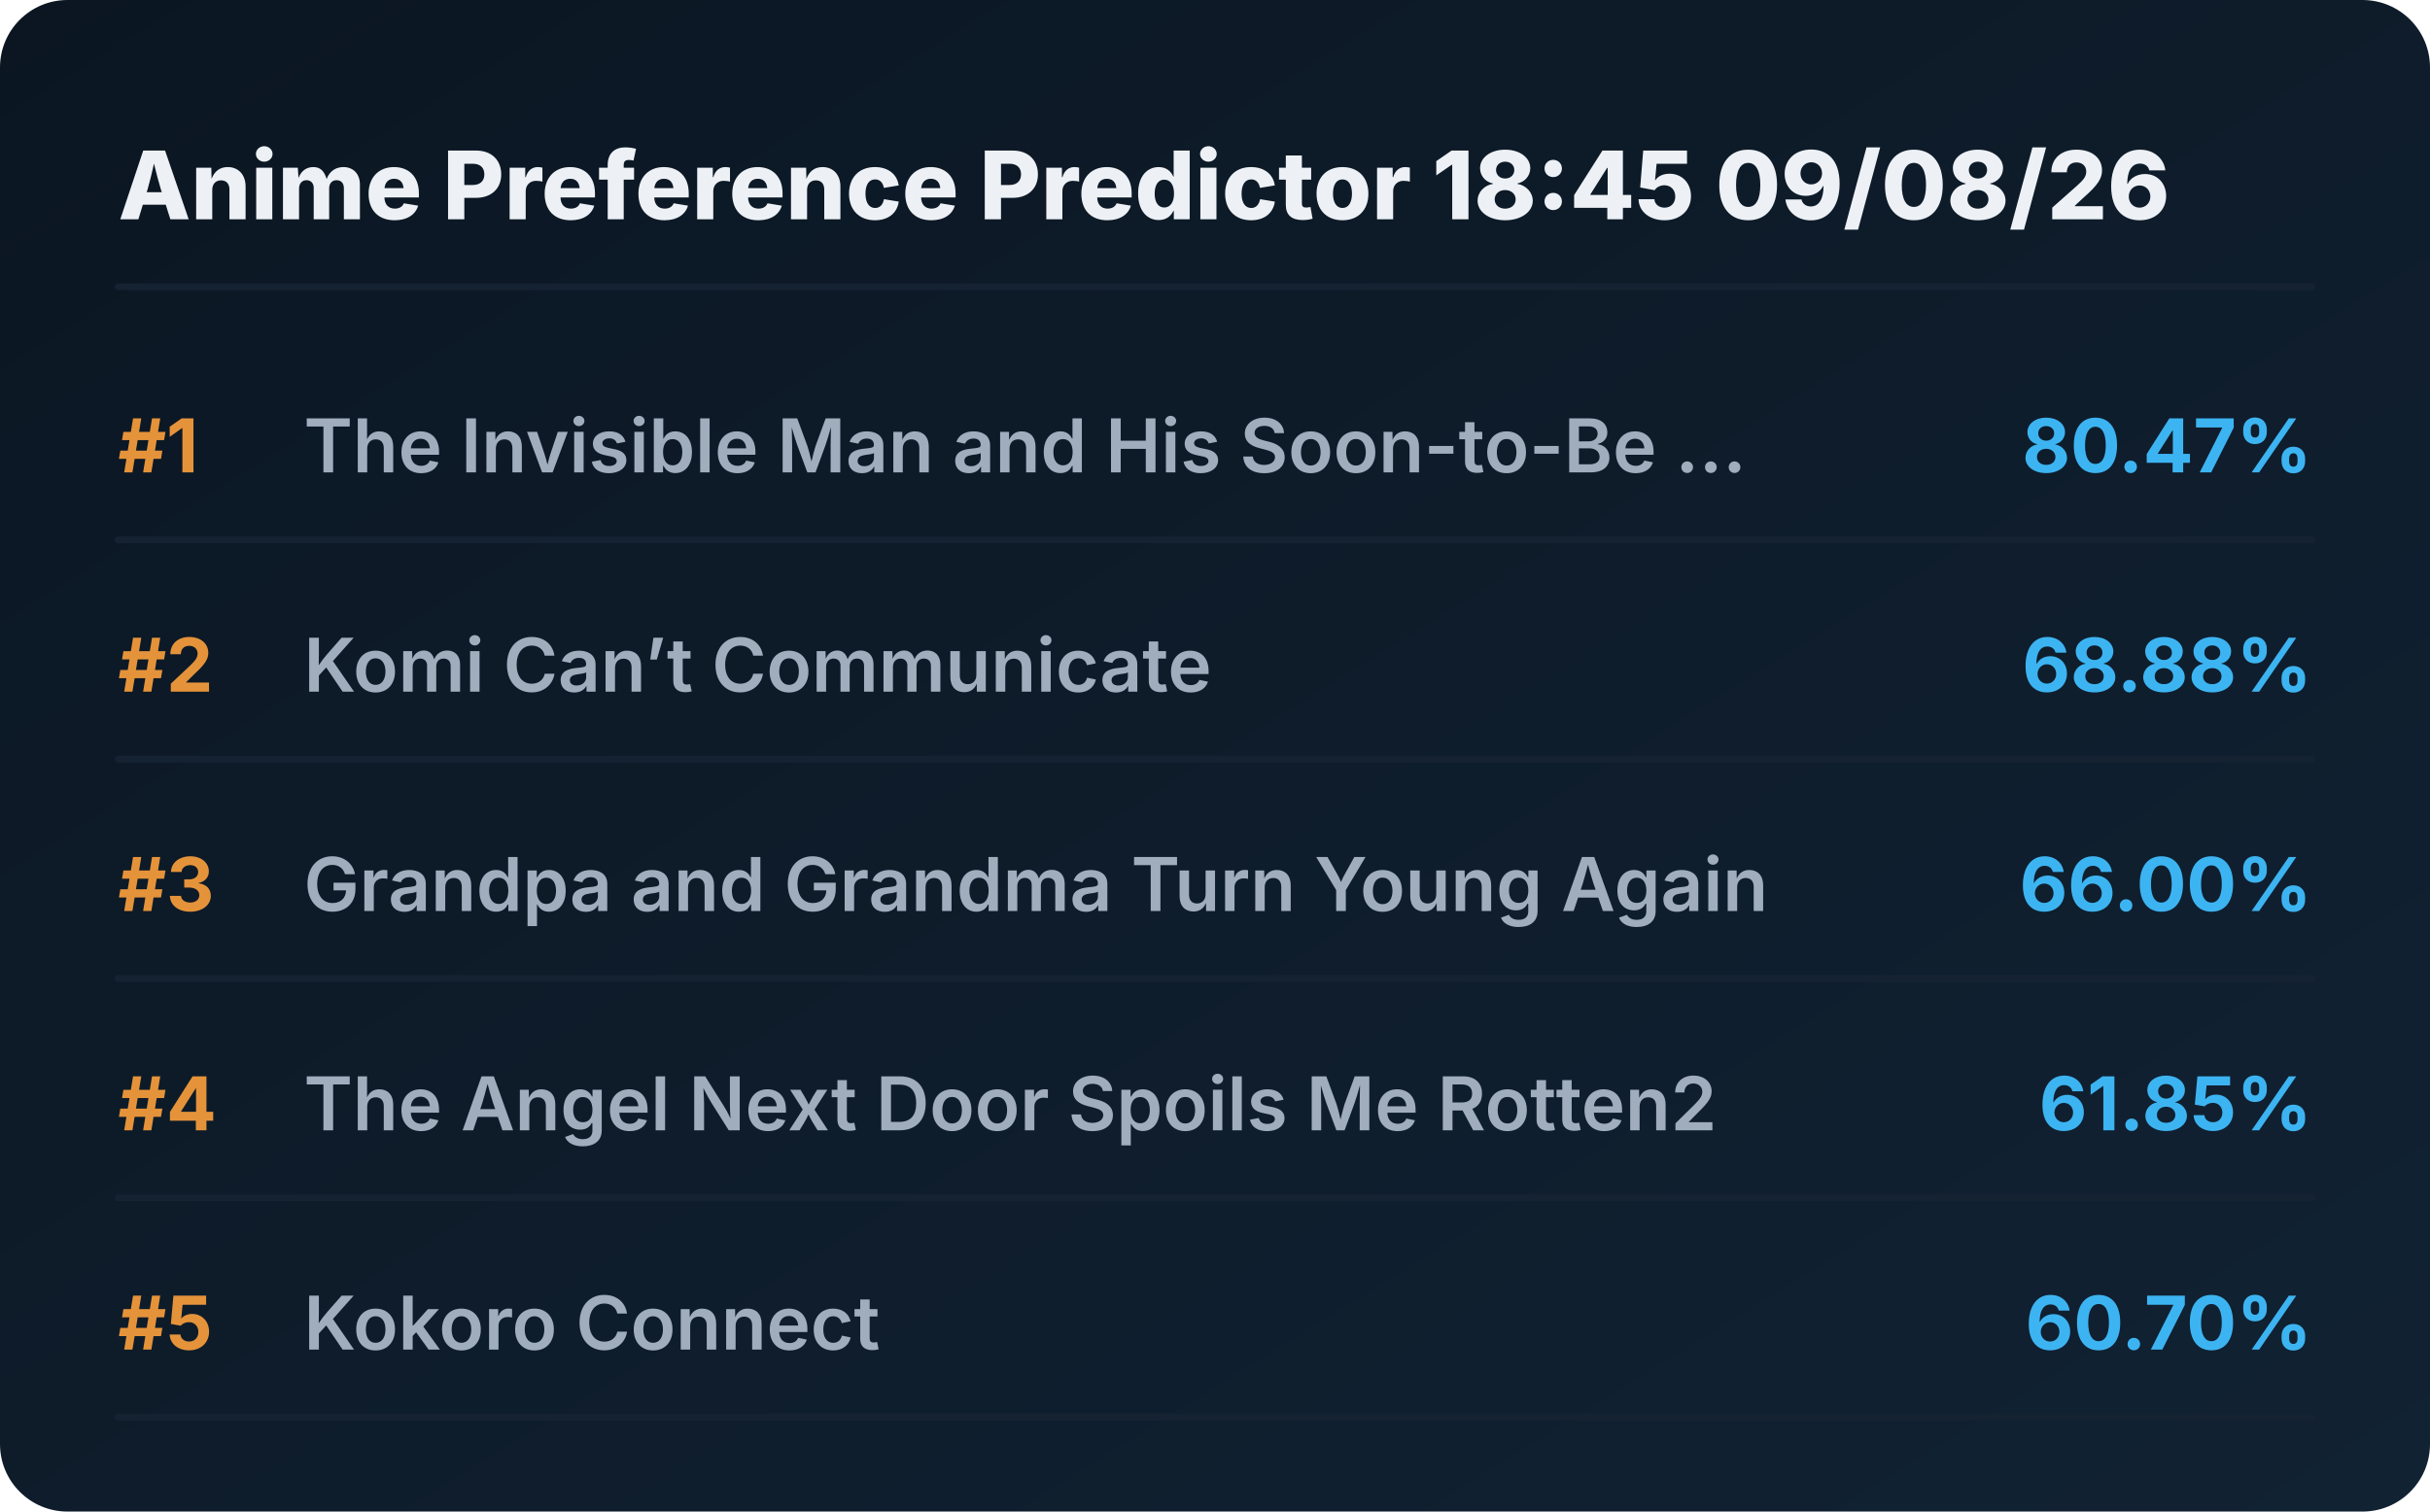
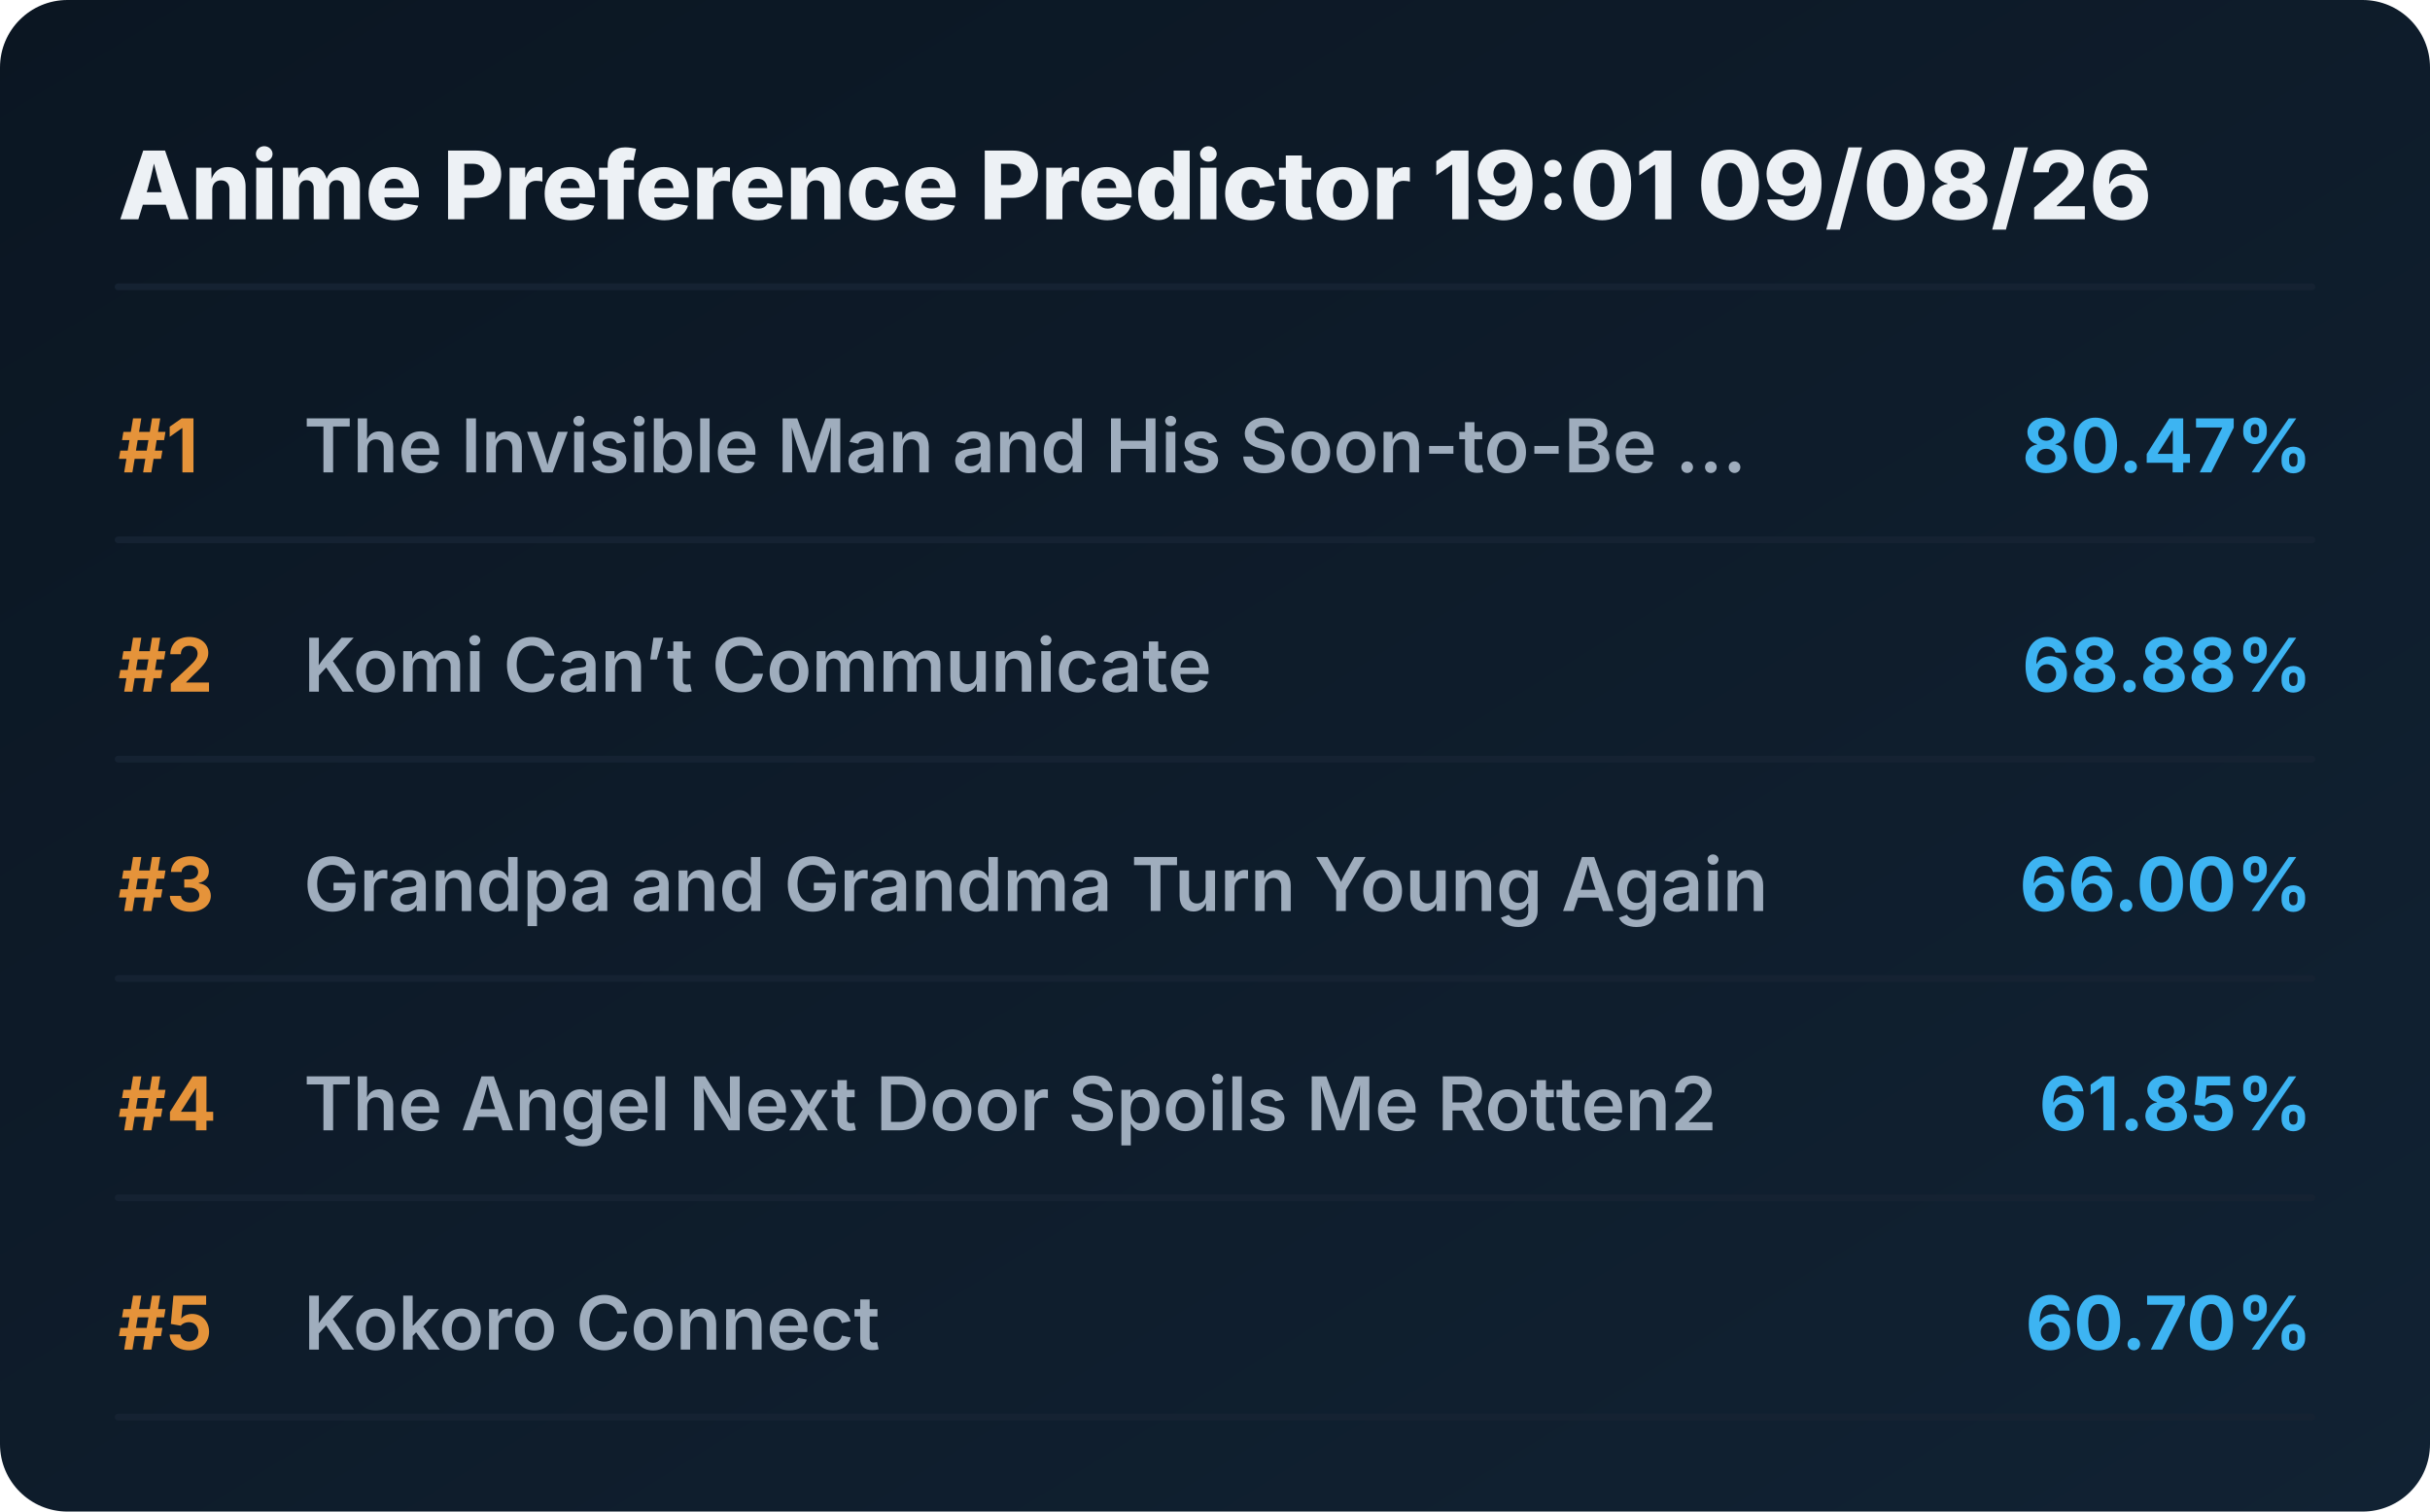
<svg xmlns="http://www.w3.org/2000/svg" viewBox="0 0 720 448" preserveAspectRatio="xMidYMid meet" style="width: 100%; height: auto; max-width: 720px;">
  <defs>
    <linearGradient id="boxGrad" x1="0%" y1="0%" x2="100%" y2="100%">
      <stop offset="0%" stop-color="#0b1622" />
      <stop offset="100%" stop-color="#112233" />
    </linearGradient>
    <clipPath id="titleClip">
      <rect x="90" y="0" width="510" height="100%" />
    </clipPath>
  </defs>
  <style>
    .bg { fill: url(#boxGrad); rx: 20px; }
    .header { font-family: 'Overpass', 'Inter', system-ui, sans-serif; font-weight: 800; font-size: 28px; fill: #edf1f5; }
    .rank { font-family: 'Overpass', 'Inter', system-ui, sans-serif; font-weight: 700; font-size: 22px; fill: #e5933a; }
    .title { font-family: 'Overpass', 'Inter', system-ui, sans-serif; font-weight: 600; font-size: 22px; fill: #9fadbd; }
    .score { font-family: 'Overpass', 'Inter', system-ui, sans-serif; font-weight: 700; font-size: 22px; fill: #3db4f2; }
    .line { stroke: #152232; stroke-width: 2; stroke-linecap: round; }
  </style>
  <rect class="bg" width="720" height="448" />
-   <text x="35" y="65" class="header">Anime Preference Predictor 18:45 09/08/26</text>
+   <text x="35" y="65" class="header">Anime Preference Predictor 19:01 09/08/26</text>
  <line x1="35" y1="85" x2="685" y2="85" class="line" />
  <g transform="translate(0, 0)">
    <text x="35" y="140" class="rank">#1</text>
    <text x="90" y="140" class="title">The Invisible Man and His Soon-to-Be ...</text>
    <text x="685" y="140" class="score" text-anchor="end">80.47%</text>
    <line x1="35" y1="160" x2="685" y2="160" class="line" />
  </g>
  <g transform="translate(0, 65)">
    <text x="35" y="140" class="rank">#2</text>
    <text x="90" y="140" class="title">Komi Can’t Communicate</text>
    <text x="685" y="140" class="score" text-anchor="end">68.88%</text>
    <line x1="35" y1="160" x2="685" y2="160" class="line" />
  </g>
  <g transform="translate(0, 130)">
    <text x="35" y="140" class="rank">#3</text>
    <text x="90" y="140" class="title">Grandpa and Grandma Turn Young Again</text>
    <text x="685" y="140" class="score" text-anchor="end">66.00%</text>
    <line x1="35" y1="160" x2="685" y2="160" class="line" />
  </g>
  <g transform="translate(0, 195)">
    <text x="35" y="140" class="rank">#4</text>
    <text x="90" y="140" class="title">The Angel Next Door Spoils Me Rotten2</text>
    <text x="685" y="140" class="score" text-anchor="end">61.85%</text>
    <line x1="35" y1="160" x2="685" y2="160" class="line" />
  </g>
  <g transform="translate(0, 260)">
    <text x="35" y="140" class="rank">#5</text>
    <text x="90" y="140" class="title">Kokoro Connect</text>
    <text x="685" y="140" class="score" text-anchor="end">60.70%</text>
    <line x1="35" y1="160" x2="685" y2="160" class="line" />
  </g>
</svg>
